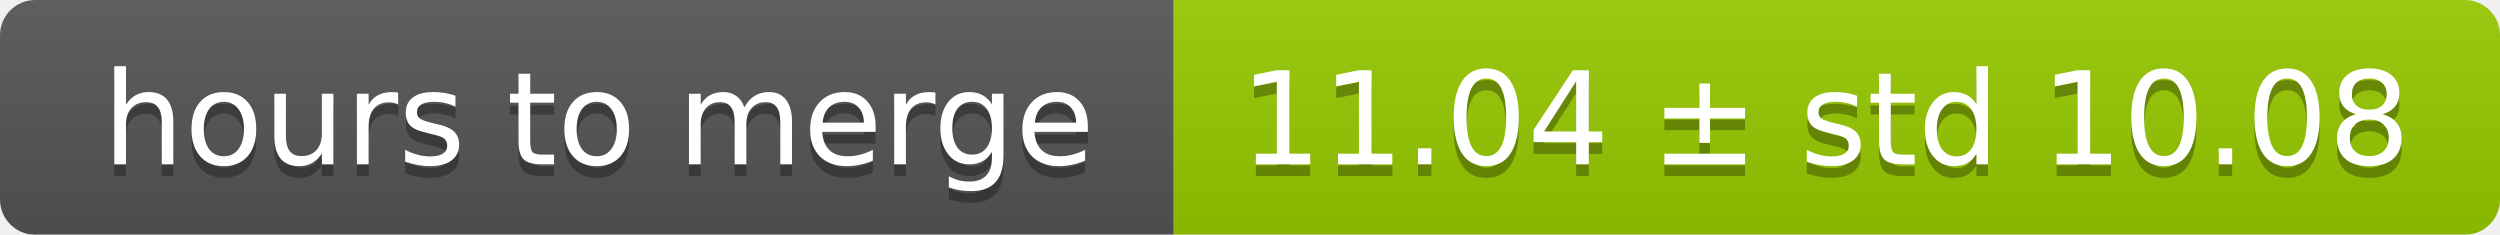
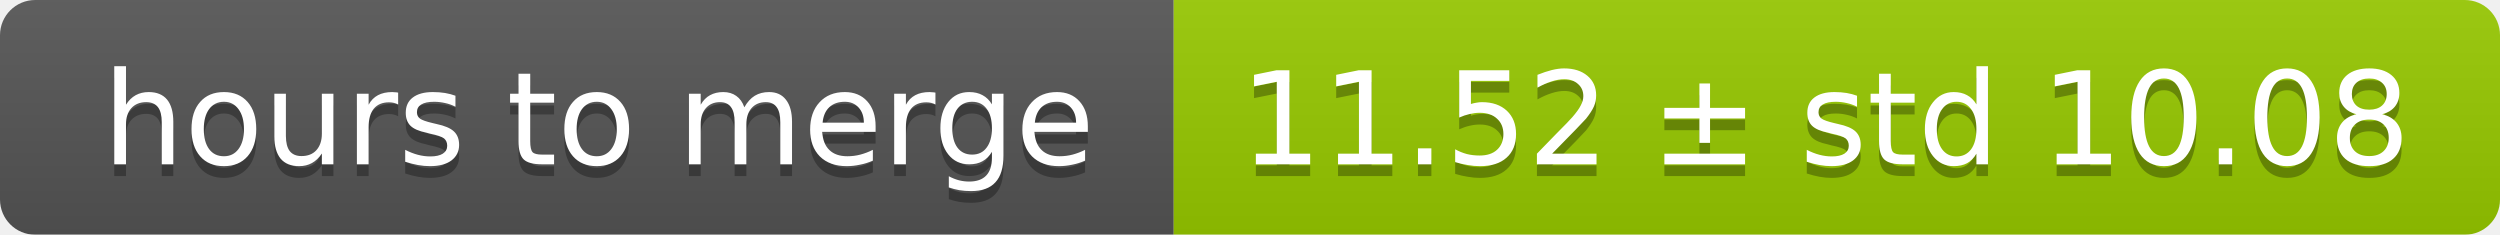
<svg xmlns="http://www.w3.org/2000/svg" width="213" height="20">
  <linearGradient id="smooth" x2="0" y2="100%">
    <stop offset="0" stop-color="#bbb" stop-opacity=".1" />
    <stop offset="1" stop-opacity=".1" />
  </linearGradient>
  <mask id="round">
    <rect width="213" height="20" rx="3" fill="#fff" />
  </mask>
  <g mask="url(#round)">
    <rect width="100" height="20" fill="#555" />
    <rect x="100" width="113" height="20" fill="#97ca00" />
    <rect width="213" height="20" fill="url(#smooth)" />
  </g>
  <g fill="#fff" text-anchor="middle" font-family="DejaVu Sans,Verdana,Geneva,sans-serif" font-size="11">
    <text x="51" y="15" fill="#010101" fill-opacity=".3">hours to merge</text>
    <text x="51" y="14">hours to merge</text>
-     <text x="155.5" y="15" fill="#010101" fill-opacity=".3">11.04 ± std 10.08</text>
-     <text x="155.5" y="14">11.04 ± std 10.08</text>
+     <text x="155.5" y="15" fill="#010101" fill-opacity=".3">11.52 ± std 10.08</text>
+     <text x="155.5" y="14">11.52 ± std 10.08</text>
  </g>
</svg>
